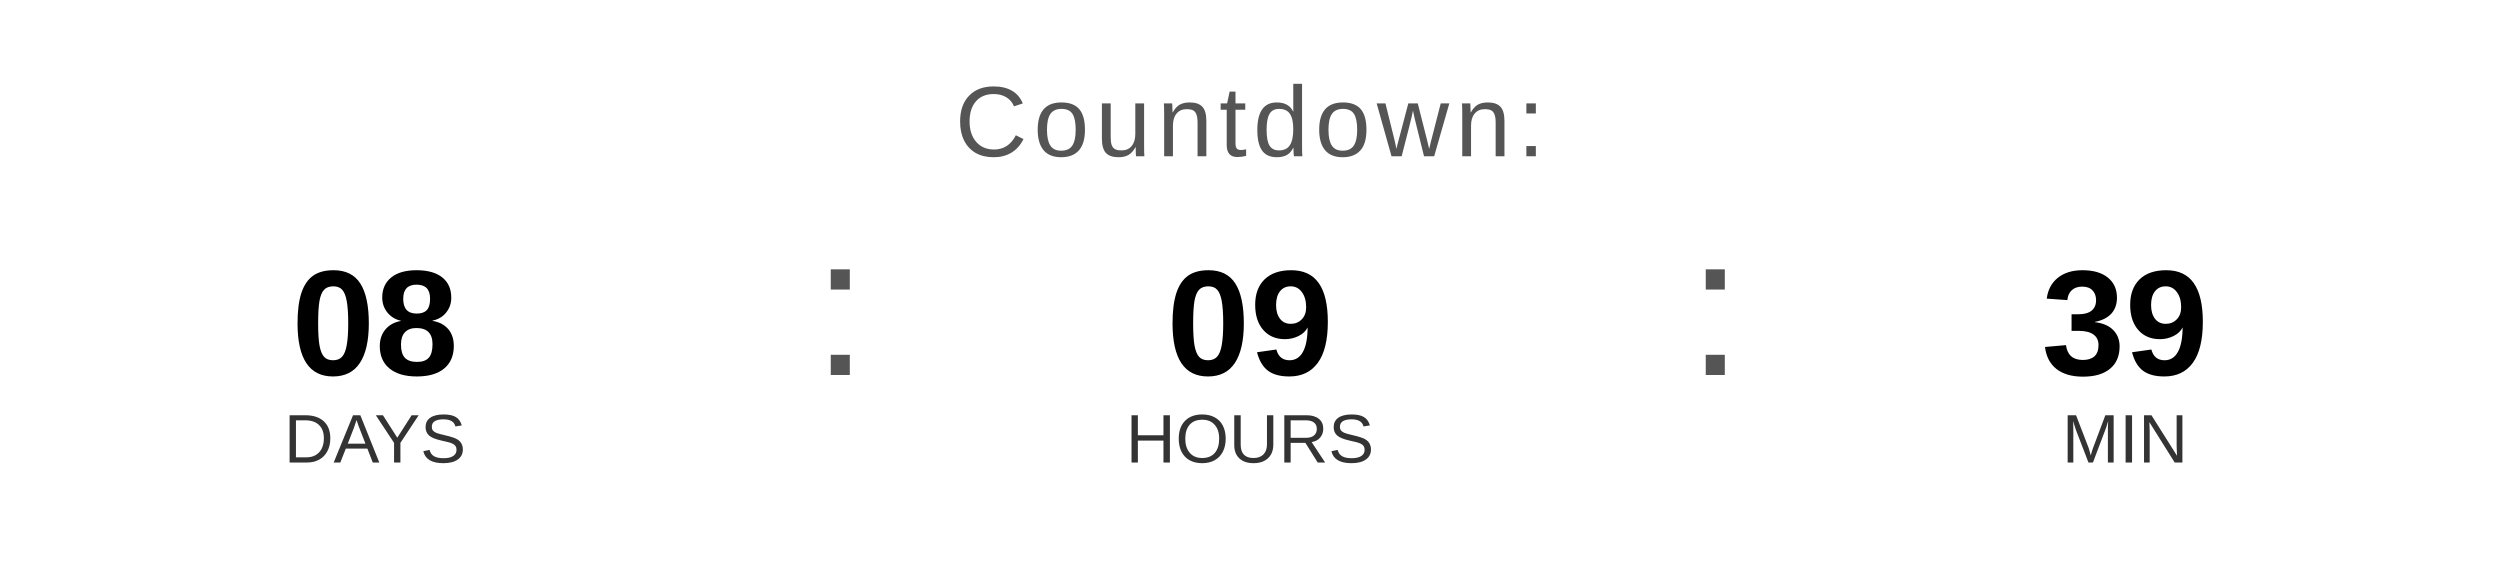
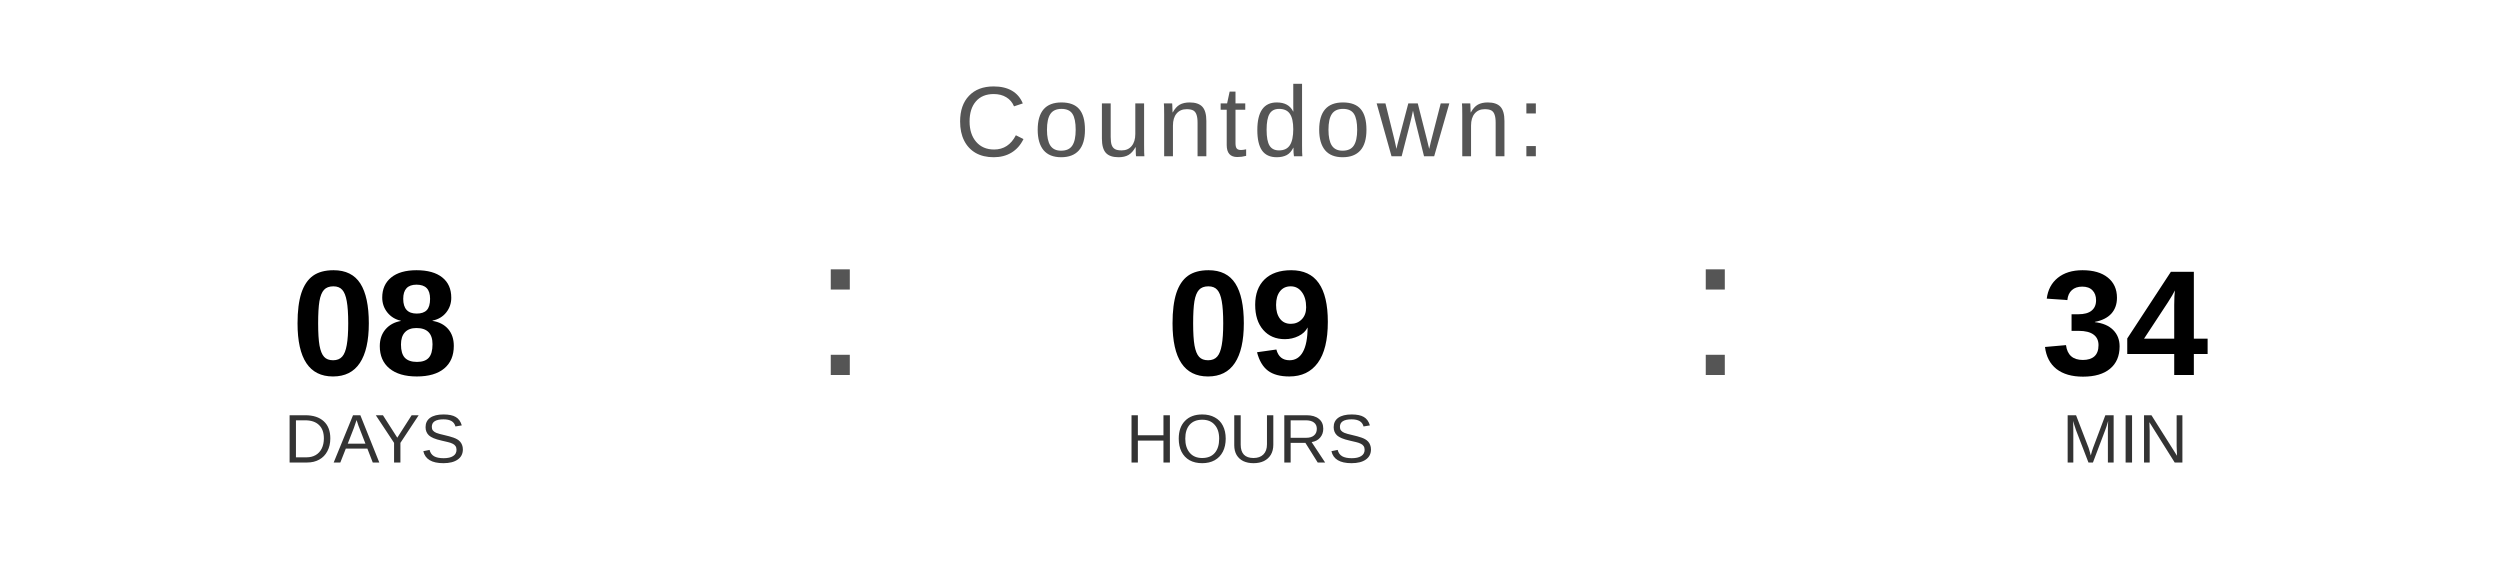
<svg xmlns="http://www.w3.org/2000/svg" width="400" height="90" viewBox="0 0 400 90">
  <text x="200" y="25" font-family="Arial, Helvetica, sans-serif" font-size="16" fill="#555555" text-anchor="middle" letter-spacing="1">
    Countdown:
  </text>
  <text x="60" y="60" font-family="Arial, Helvetica, sans-serif" font-size="24" font-weight="bold" fill="#000000" text-anchor="middle">08</text>
  <text x="60" y="74" font-family="Arial, Helvetica, sans-serif" font-size="11" fill="#333333" text-anchor="middle">DAYS</text>
  <text x="130" y="60" font-family="Arial, sans-serif" font-size="32" fill="#555555">:</text>
  <text x="200" y="60" font-family="Arial, Helvetica, sans-serif" font-size="24" font-weight="bold" fill="#000000" text-anchor="middle">09</text>
  <text x="200" y="74" font-family="Arial, Helvetica, sans-serif" font-size="11" fill="#333333" text-anchor="middle">HOURS</text>
  <text x="270" y="60" font-family="Arial, sans-serif" font-size="32" fill="#555555">:</text>
-   <text x="340" y="60" font-family="Arial, Helvetica, sans-serif" font-size="24" font-weight="bold" fill="#000000" text-anchor="middle">39</text>
+   <text x="340" y="60" font-family="Arial, Helvetica, sans-serif" font-size="24" font-weight="bold" fill="#000000" text-anchor="middle">34</text>
  <text x="340" y="74" font-family="Arial, Helvetica, sans-serif" font-size="11" fill="#333333" text-anchor="middle">MIN</text>
</svg>
